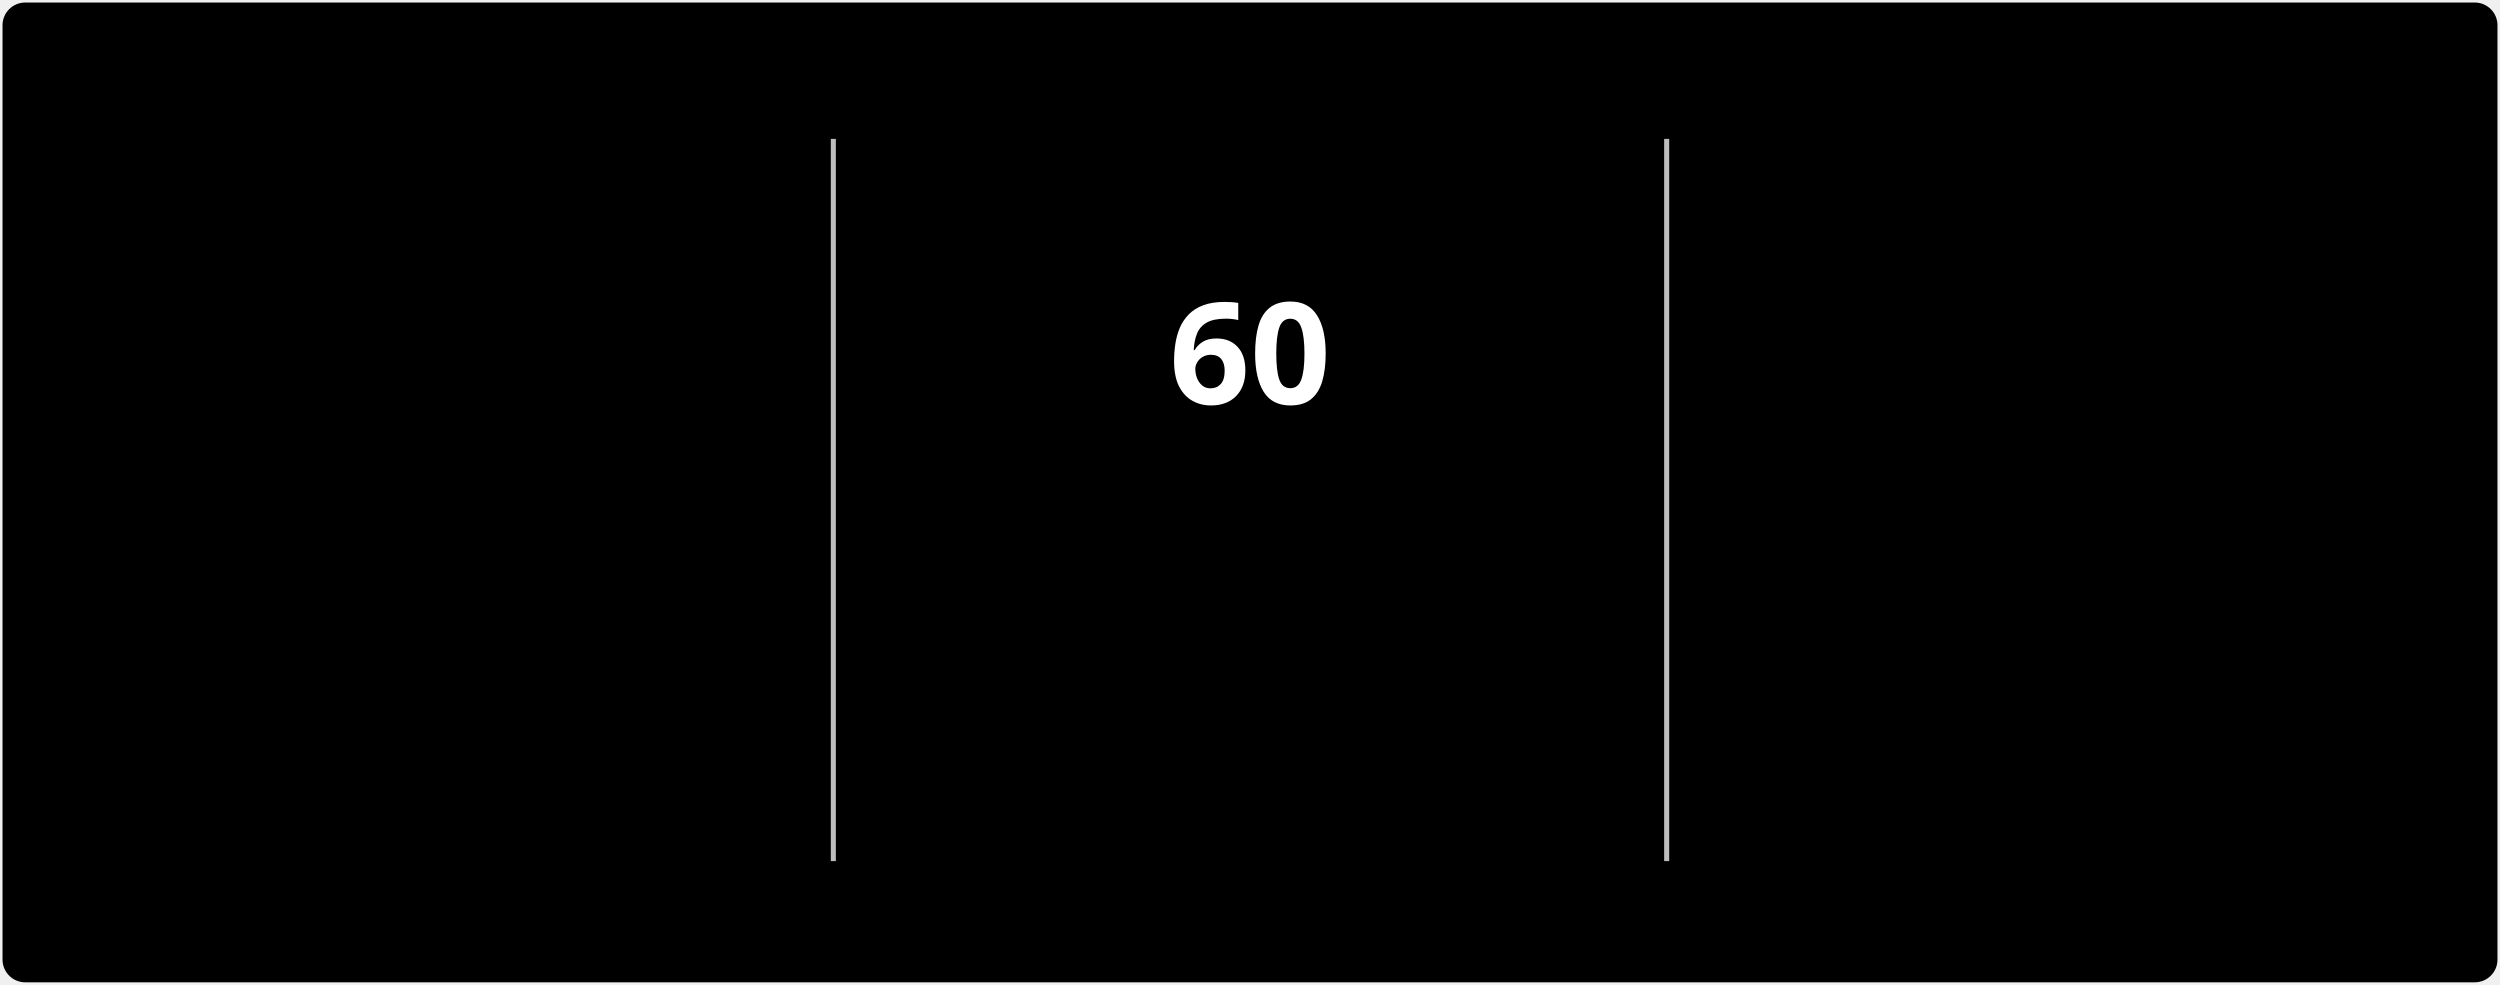
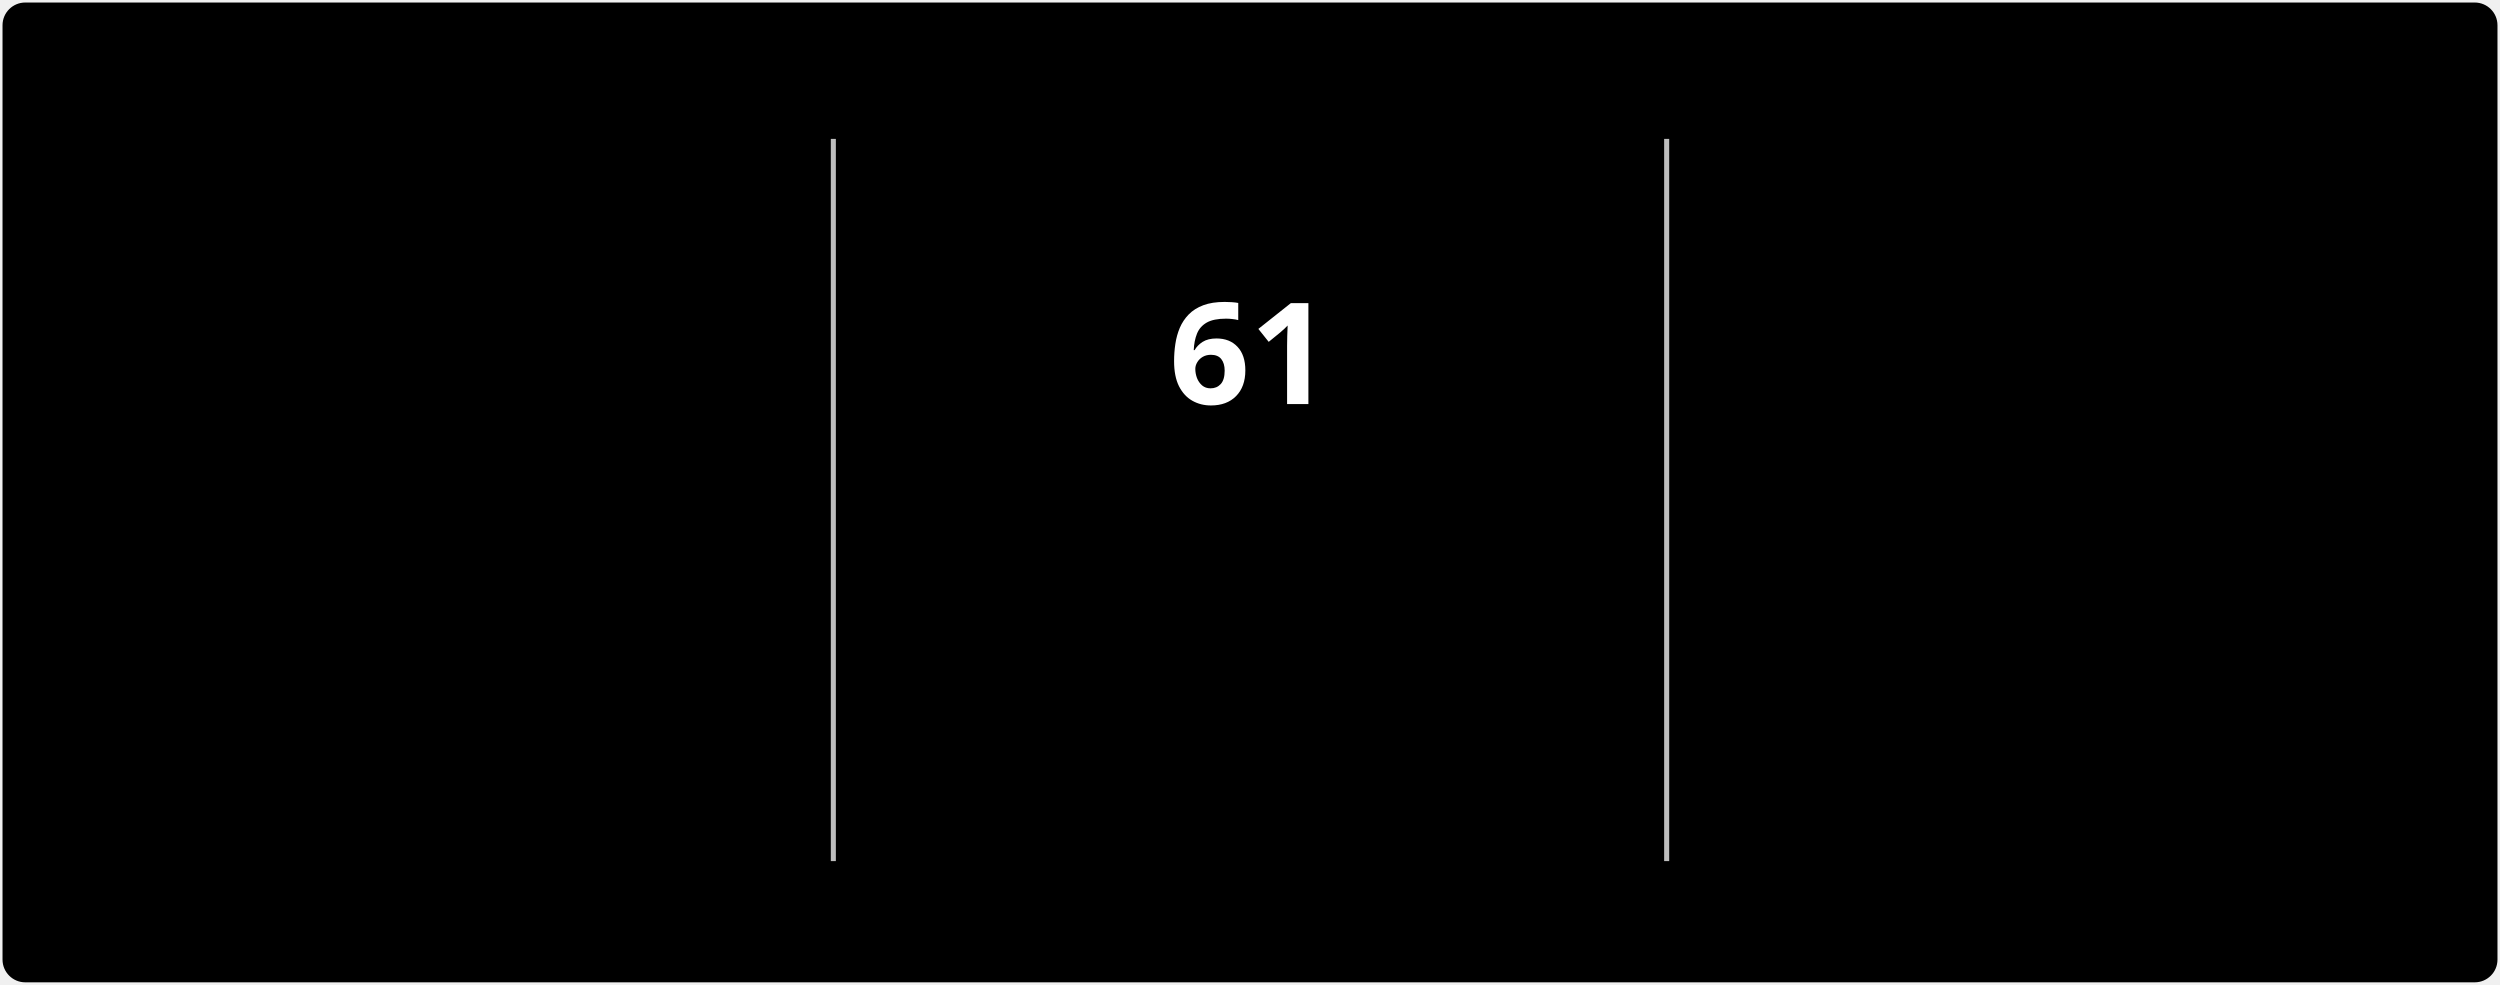
<svg xmlns="http://www.w3.org/2000/svg" style="isolation: isolate" viewBox="0 0 495 195" width="495px" height="195px" direction="ltr">
  <style>
            @keyframes currstreak {
                0% { font-size: 3px; opacity: 0.2; }
                80% { font-size: 34px; opacity: 1; }
                100% { font-size: 28px; opacity: 1; }
            }
            @keyframes fadein {
                0% { opacity: 0; }
                100% { opacity: 1; }
            }
        </style>
  <defs>
    <clipPath id="outer_rectangle">
      <rect width="495" height="195" rx="4.5" />
    </clipPath>
    <mask id="mask_out_ring_behind_fire">
      <rect width="495" height="195" fill="white" />
      <ellipse id="mask-ellipse" cx="247.5" cy="32" rx="13" ry="18" fill="black" />
    </mask>
  </defs>
  <g clip-path="url(#outer_rectangle)">
    <g style="isolation: isolate">
      <rect stroke="#000000" stroke-opacity="0" fill="#000000" rx="4.5" x="0.5" y="0.5" width="494" height="194" />
    </g>
    <g style="isolation: isolate">
      <line x1="165" y1="28" x2="165" y2="170" vector-effect="non-scaling-stroke" stroke-width="1" stroke="#BEBEBE" stroke-linejoin="miter" stroke-linecap="square" stroke-miterlimit="3" />
      <line x1="330" y1="28" x2="330" y2="170" vector-effect="non-scaling-stroke" stroke-width="1" stroke="#BEBEBE" stroke-linejoin="miter" stroke-linecap="square" stroke-miterlimit="3" />
    </g>
    <g style="isolation: isolate">
      <g transform="translate(82.5, 48)">
        <text x="0" y="32" stroke-width="0" text-anchor="middle" fill="#FFFFFF" stroke="none" font-family="&quot;Segoe UI&quot;, Ubuntu, sans-serif" font-weight="700" font-size="28px" font-style="normal" style="opacity: 0; animation: fadein 0.5s linear forwards 0.6s">
-                         3,577
+                         3,578
                    </text>
      </g>
      <g transform="translate(82.5, 84)">
        <text x="0" y="32" stroke-width="0" text-anchor="middle" fill="#FFFFFF" stroke="none" font-family="&quot;Segoe UI&quot;, Ubuntu, sans-serif" font-weight="400" font-size="14px" font-style="normal" style="opacity: 0; animation: fadein 0.5s linear forwards 0.7s">
                        Total Contributions
                    </text>
      </g>
      <g transform="translate(82.5, 114)">
        <text x="0" y="32" stroke-width="0" text-anchor="middle" fill="#C5C5C5" stroke="none" font-family="&quot;Segoe UI&quot;, Ubuntu, sans-serif" font-weight="400" font-size="12px" font-style="normal" style="opacity: 0; animation: fadein 0.5s linear forwards 0.8s">
                        Jul 3, 2022 - Present
                    </text>
      </g>
    </g>
    <g style="isolation: isolate">
      <g transform="translate(247.5, 108)">
        <text x="0" y="32" stroke-width="0" text-anchor="middle" fill="#FB8C00" stroke="none" font-family="&quot;Segoe UI&quot;, Ubuntu, sans-serif" font-weight="700" font-size="14px" font-style="normal" style="opacity: 0; animation: fadein 0.5s linear forwards 0.9s">
                        Current Streak
                    </text>
      </g>
      <g transform="translate(247.5, 145)">
        <text x="0" y="21" stroke-width="0" text-anchor="middle" fill="#C5C5C5" stroke="none" font-family="&quot;Segoe UI&quot;, Ubuntu, sans-serif" font-weight="400" font-size="12px" font-style="normal" style="opacity: 0; animation: fadein 0.5s linear forwards 0.9s">
-                         Sep 16 - Nov 14
+                         Sep 16 - Nov 15
                    </text>
      </g>
      <g mask="url(#mask_out_ring_behind_fire)">
        <circle cx="247.5" cy="71" r="40" fill="none" stroke="#FB8C00" stroke-width="5" style="opacity: 0; animation: fadein 0.5s linear forwards 0.4s" />
      </g>
      <g transform="translate(247.5, 19.5)" stroke-opacity="0" style="opacity: 0; animation: fadein 0.5s linear forwards 0.6s">
        <path d="M -12 -0.5 L 15 -0.5 L 15 23.5 L -12 23.5 L -12 -0.5 Z" fill="none" />
        <path d="M 1.5 0.67 C 1.5 0.67 2.24 3.32 2.24 5.47 C 2.24 7.53 0.89 9.2 -1.17 9.2 C -3.23 9.2 -4.79 7.53 -4.79 5.47 L -4.76 5.11 C -6.78 7.51 -8 10.62 -8 13.99 C -8 18.41 -4.42 22 0 22 C 4.42 22 8 18.41 8 13.99 C 8 8.6 5.41 3.79 1.5 0.67 Z M -0.29 19 C -2.07 19 -3.51 17.6 -3.51 15.86 C -3.51 14.24 -2.46 13.1 -0.7 12.74 C 1.07 12.38 2.9 11.53 3.92 10.16 C 4.31 11.45 4.51 12.81 4.51 14.2 C 4.51 16.85 2.36 19 -0.29 19 Z" fill="#FB8C00" stroke-opacity="0" />
      </g>
      <g transform="translate(247.5, 48)">
        <text x="0" y="32" stroke-width="0" text-anchor="middle" fill="#FFFFFF" stroke="none" font-family="&quot;Segoe UI&quot;, Ubuntu, sans-serif" font-weight="700" font-size="28px" font-style="normal" style="animation: currstreak 0.6s linear forwards">
-                         60
+                         61
                    </text>
      </g>
    </g>
    <g style="isolation: isolate">
      <g transform="translate(412.5, 48)">
        <text x="0" y="32" stroke-width="0" text-anchor="middle" fill="#FFFFFF" stroke="none" font-family="&quot;Segoe UI&quot;, Ubuntu, sans-serif" font-weight="700" font-size="28px" font-style="normal" style="opacity: 0; animation: fadein 0.5s linear forwards 1.2s">
                        257
                    </text>
      </g>
      <g transform="translate(412.5, 84)">
        <text x="0" y="32" stroke-width="0" text-anchor="middle" fill="#FFFFFF" stroke="none" font-family="&quot;Segoe UI&quot;, Ubuntu, sans-serif" font-weight="400" font-size="14px" font-style="normal" style="opacity: 0; animation: fadein 0.5s linear forwards 1.3s">
                        Longest Streak
                    </text>
      </g>
      <g transform="translate(412.5, 114)">
        <text x="0" y="32" stroke-width="0" text-anchor="middle" fill="#C5C5C5" stroke="none" font-family="&quot;Segoe UI&quot;, Ubuntu, sans-serif" font-weight="400" font-size="12px" font-style="normal" style="opacity: 0; animation: fadein 0.5s linear forwards 1.4s">
                        Jan 1 - Sep 14
                    </text>
      </g>
    </g>
  </g>
</svg>
